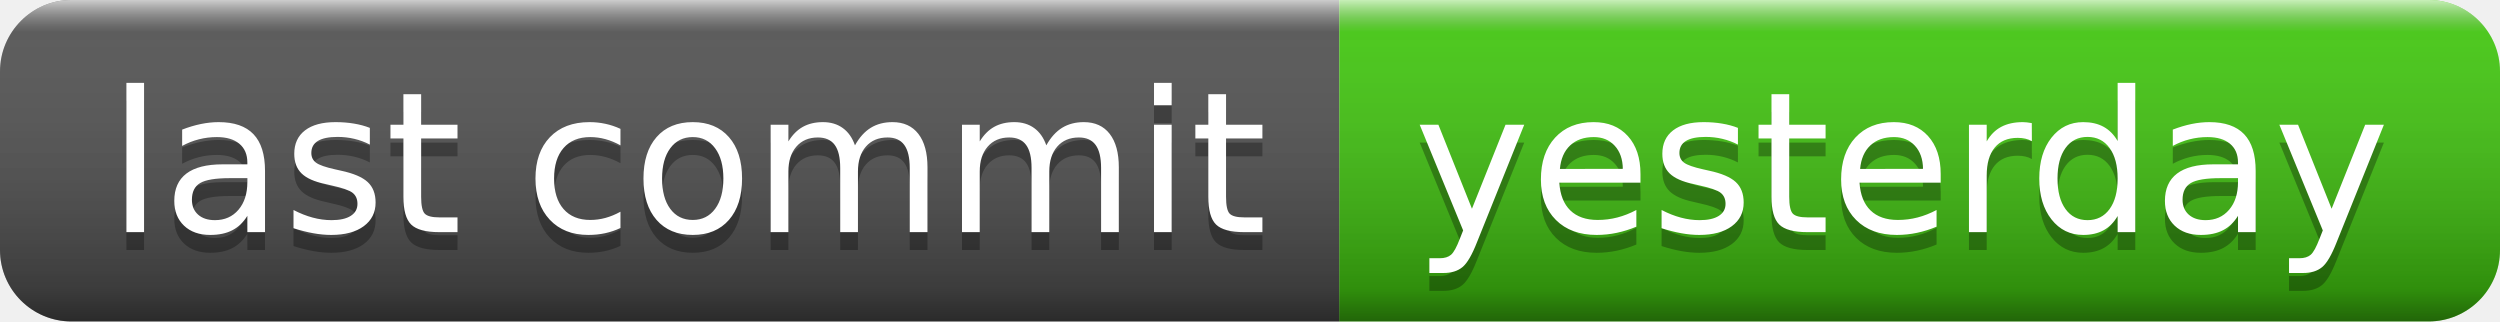
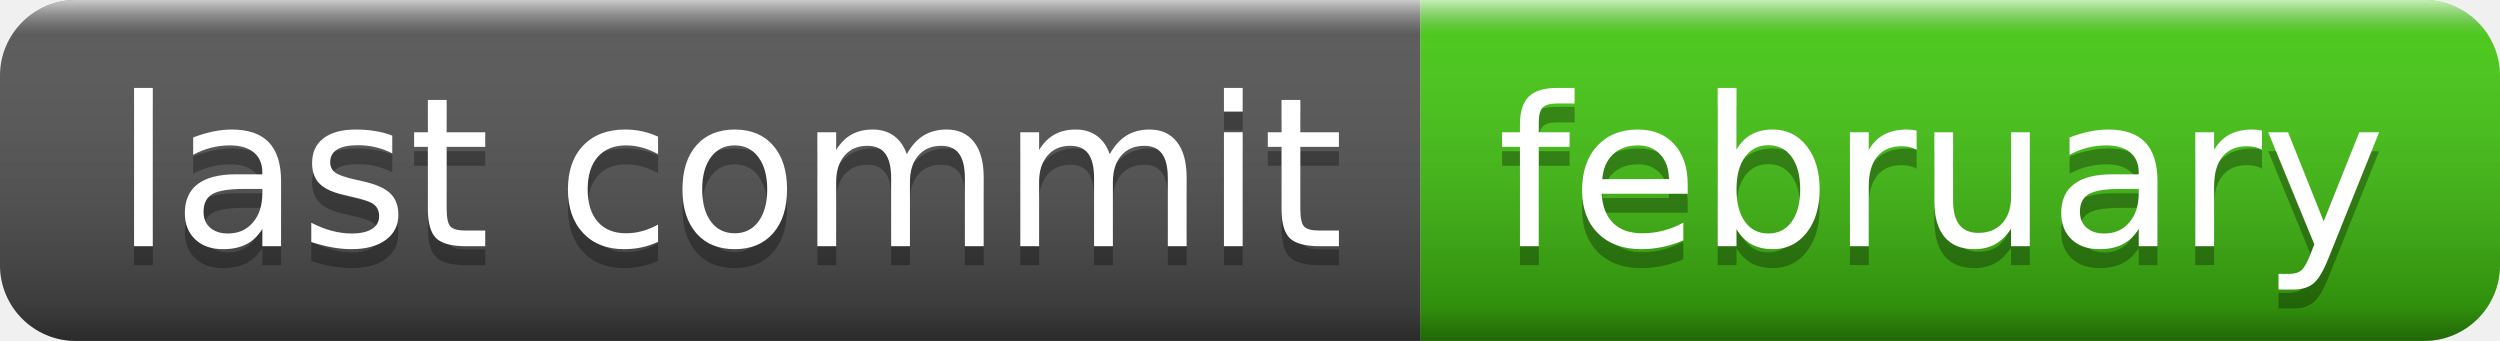
- <svg xmlns="http://www.w3.org/2000/svg" width="140" height="18" role="img" aria-label="last commit: yesterday">
+ <svg xmlns="http://www.w3.org/2000/svg" width="132" height="18" role="img" aria-label="last commit: february">
  <linearGradient id="s" x2="0" y2="100%">
    <stop offset="0" stop-color="#fff" stop-opacity=".7" />
    <stop offset=".1" stop-color="#aaa" stop-opacity=".1" />
    <stop offset=".9" stop-color="#000" stop-opacity=".3" />
    <stop offset="1" stop-color="#000" stop-opacity=".5" />
  </linearGradient>
  <clipPath id="r">
-     <rect width="140" height="18" rx="4" fill="#fff" />
+     <rect width="132" height="18" rx="4" fill="#fff" />
  </clipPath>
  <g clip-path="url(#r)">
    <rect width="75" height="18" fill="#555" />
-     <rect x="75" width="65" height="18" fill="#4c1" />
-     <rect width="140" height="18" fill="url(#s)" />
+     <rect x="75" width="57" height="18" fill="#4c1" />
+     <rect width="132" height="18" fill="url(#s)" />
  </g>
  <g fill="#fff" text-anchor="middle" font-family="Verdana,Geneva,DejaVu Sans,sans-serif" text-rendering="geometricPrecision" font-size="110">
    <text aria-hidden="true" x="385" y="140" fill="#010101" fill-opacity=".3" transform="scale(.1)" textLength="650">last commit</text>
    <text x="385" y="130" transform="scale(.1)" fill="#fff" textLength="650">last commit</text>
-     <text aria-hidden="true" x="1065" y="140" fill="#010101" fill-opacity=".3" transform="scale(.1)" textLength="550">yesterday</text>
-     <text x="1065" y="130" transform="scale(.1)" fill="#fff" textLength="550">yesterday</text>
+     <text aria-hidden="true" x="1025" y="140" fill="#010101" fill-opacity=".3" transform="scale(.1)" textLength="470">february</text>
+     <text x="1025" y="130" transform="scale(.1)" fill="#fff" textLength="470">february</text>
  </g>
</svg>
